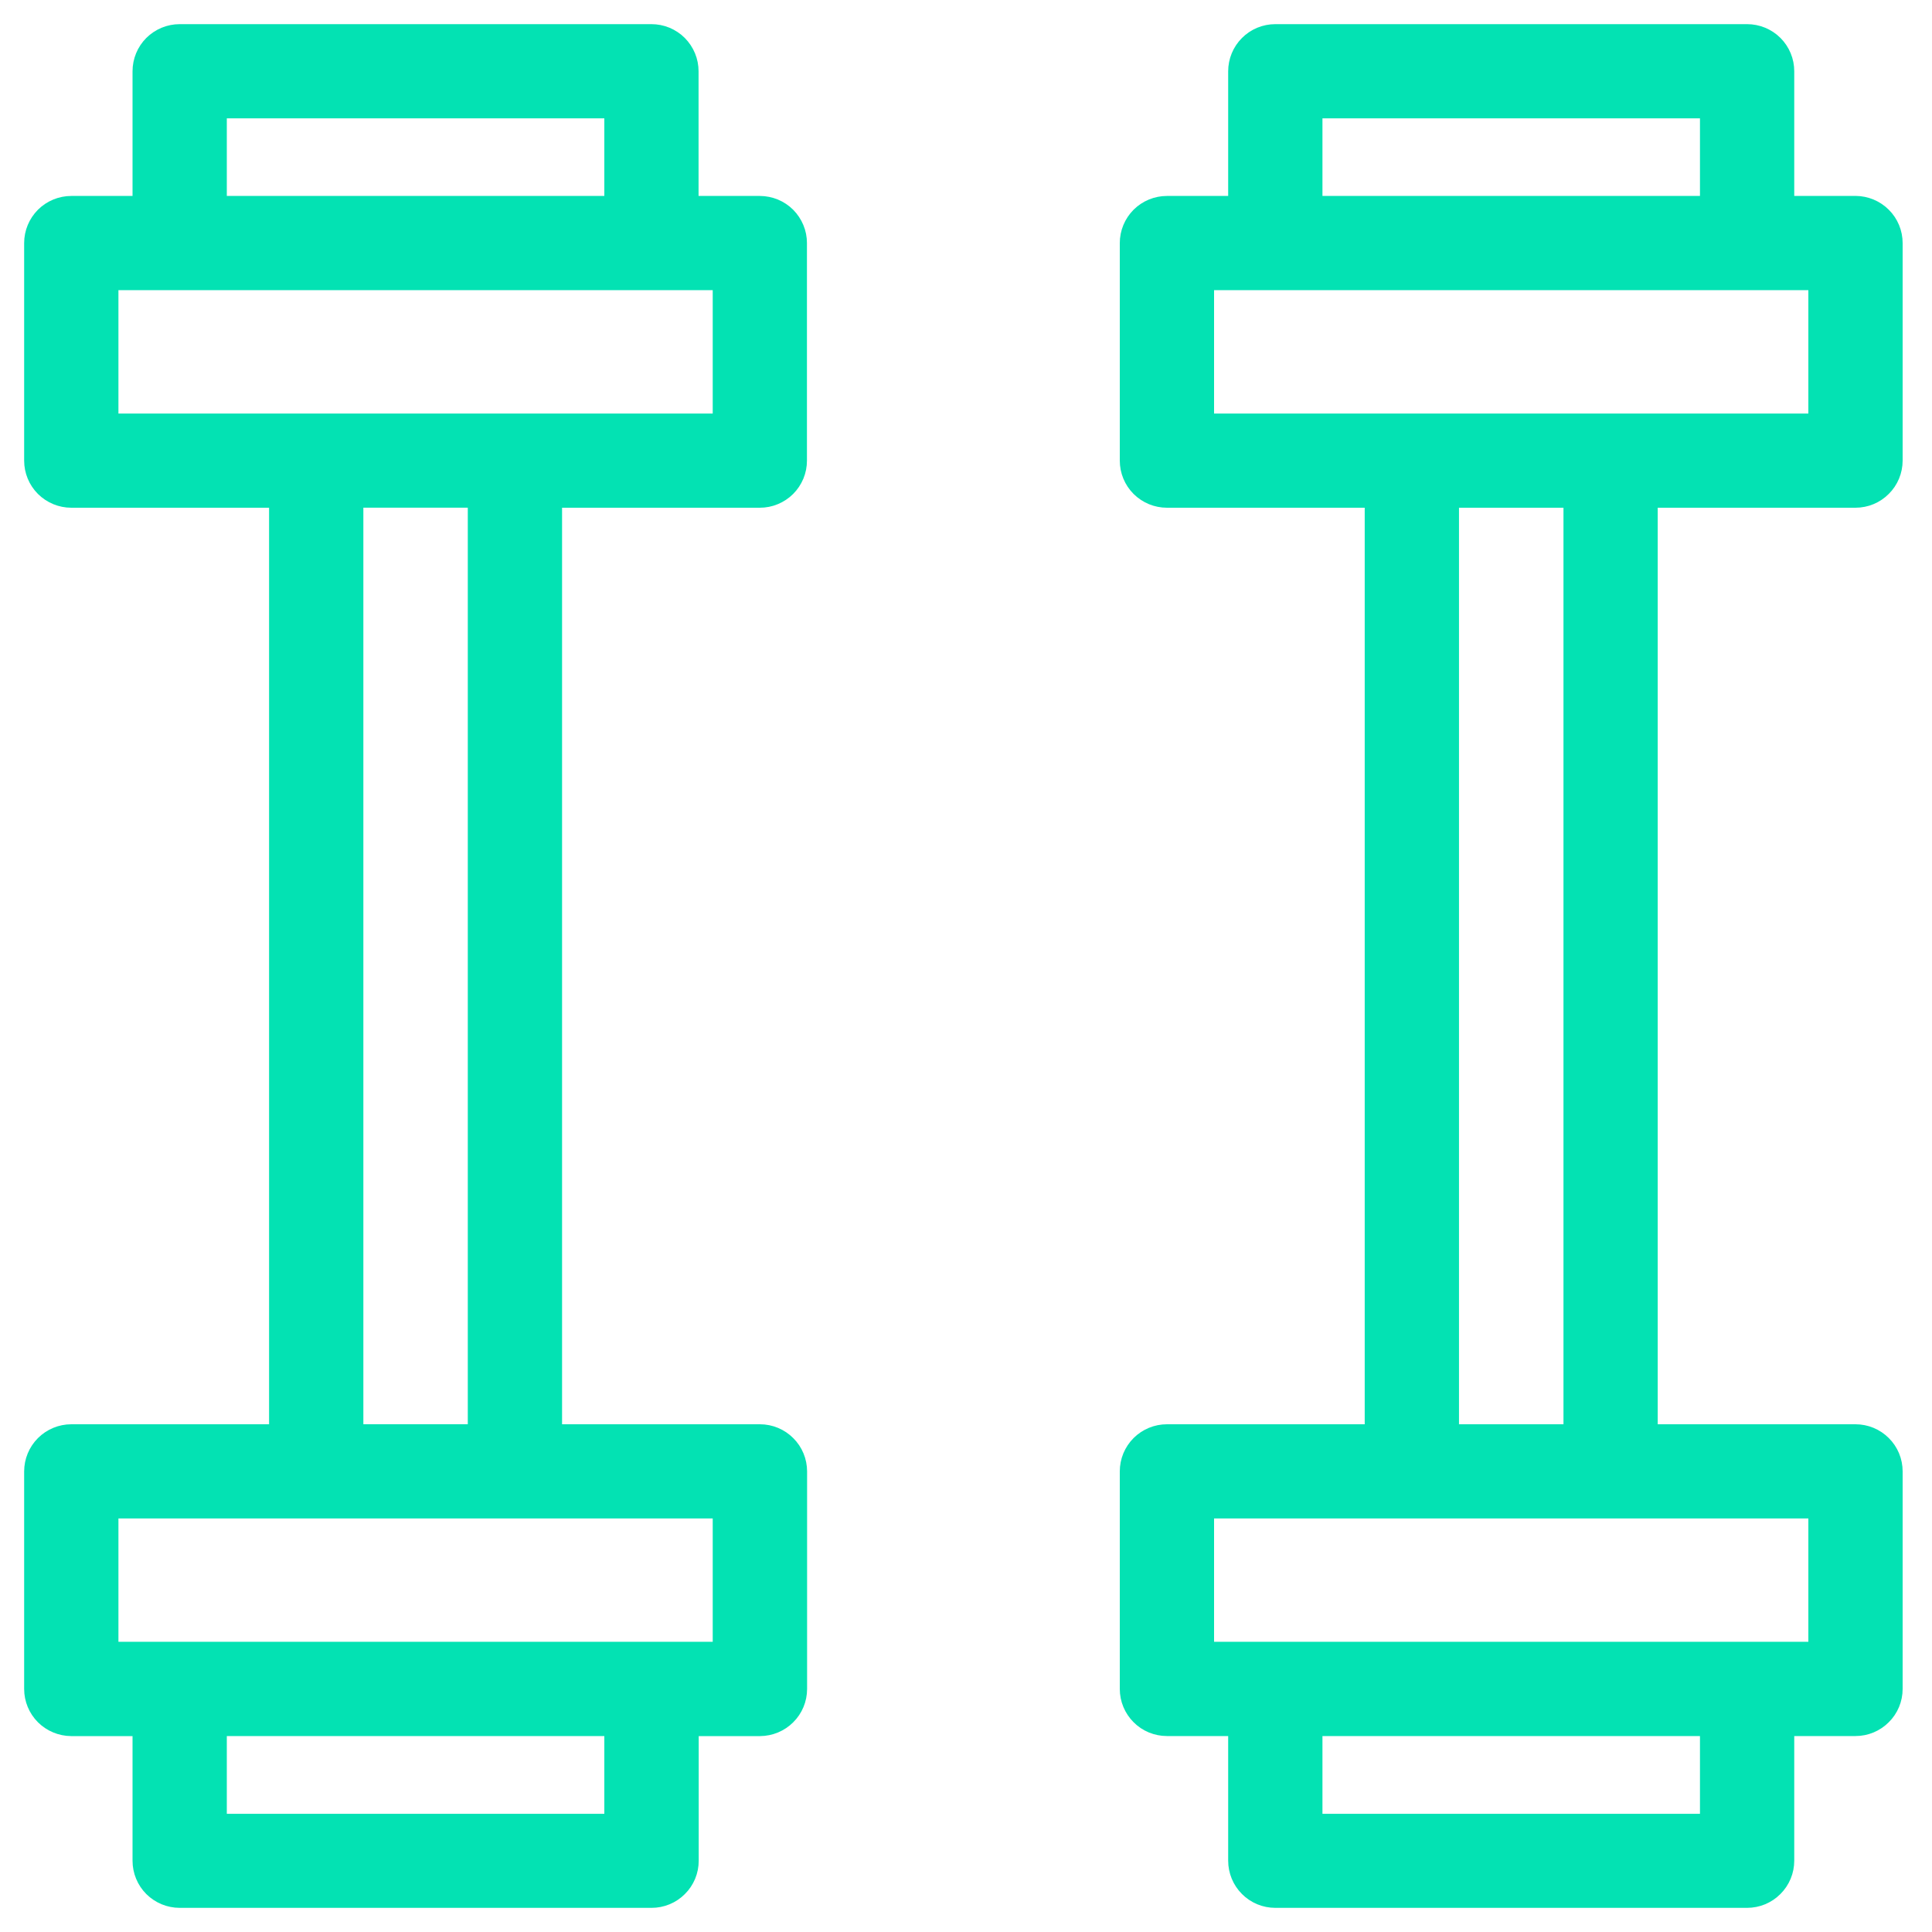
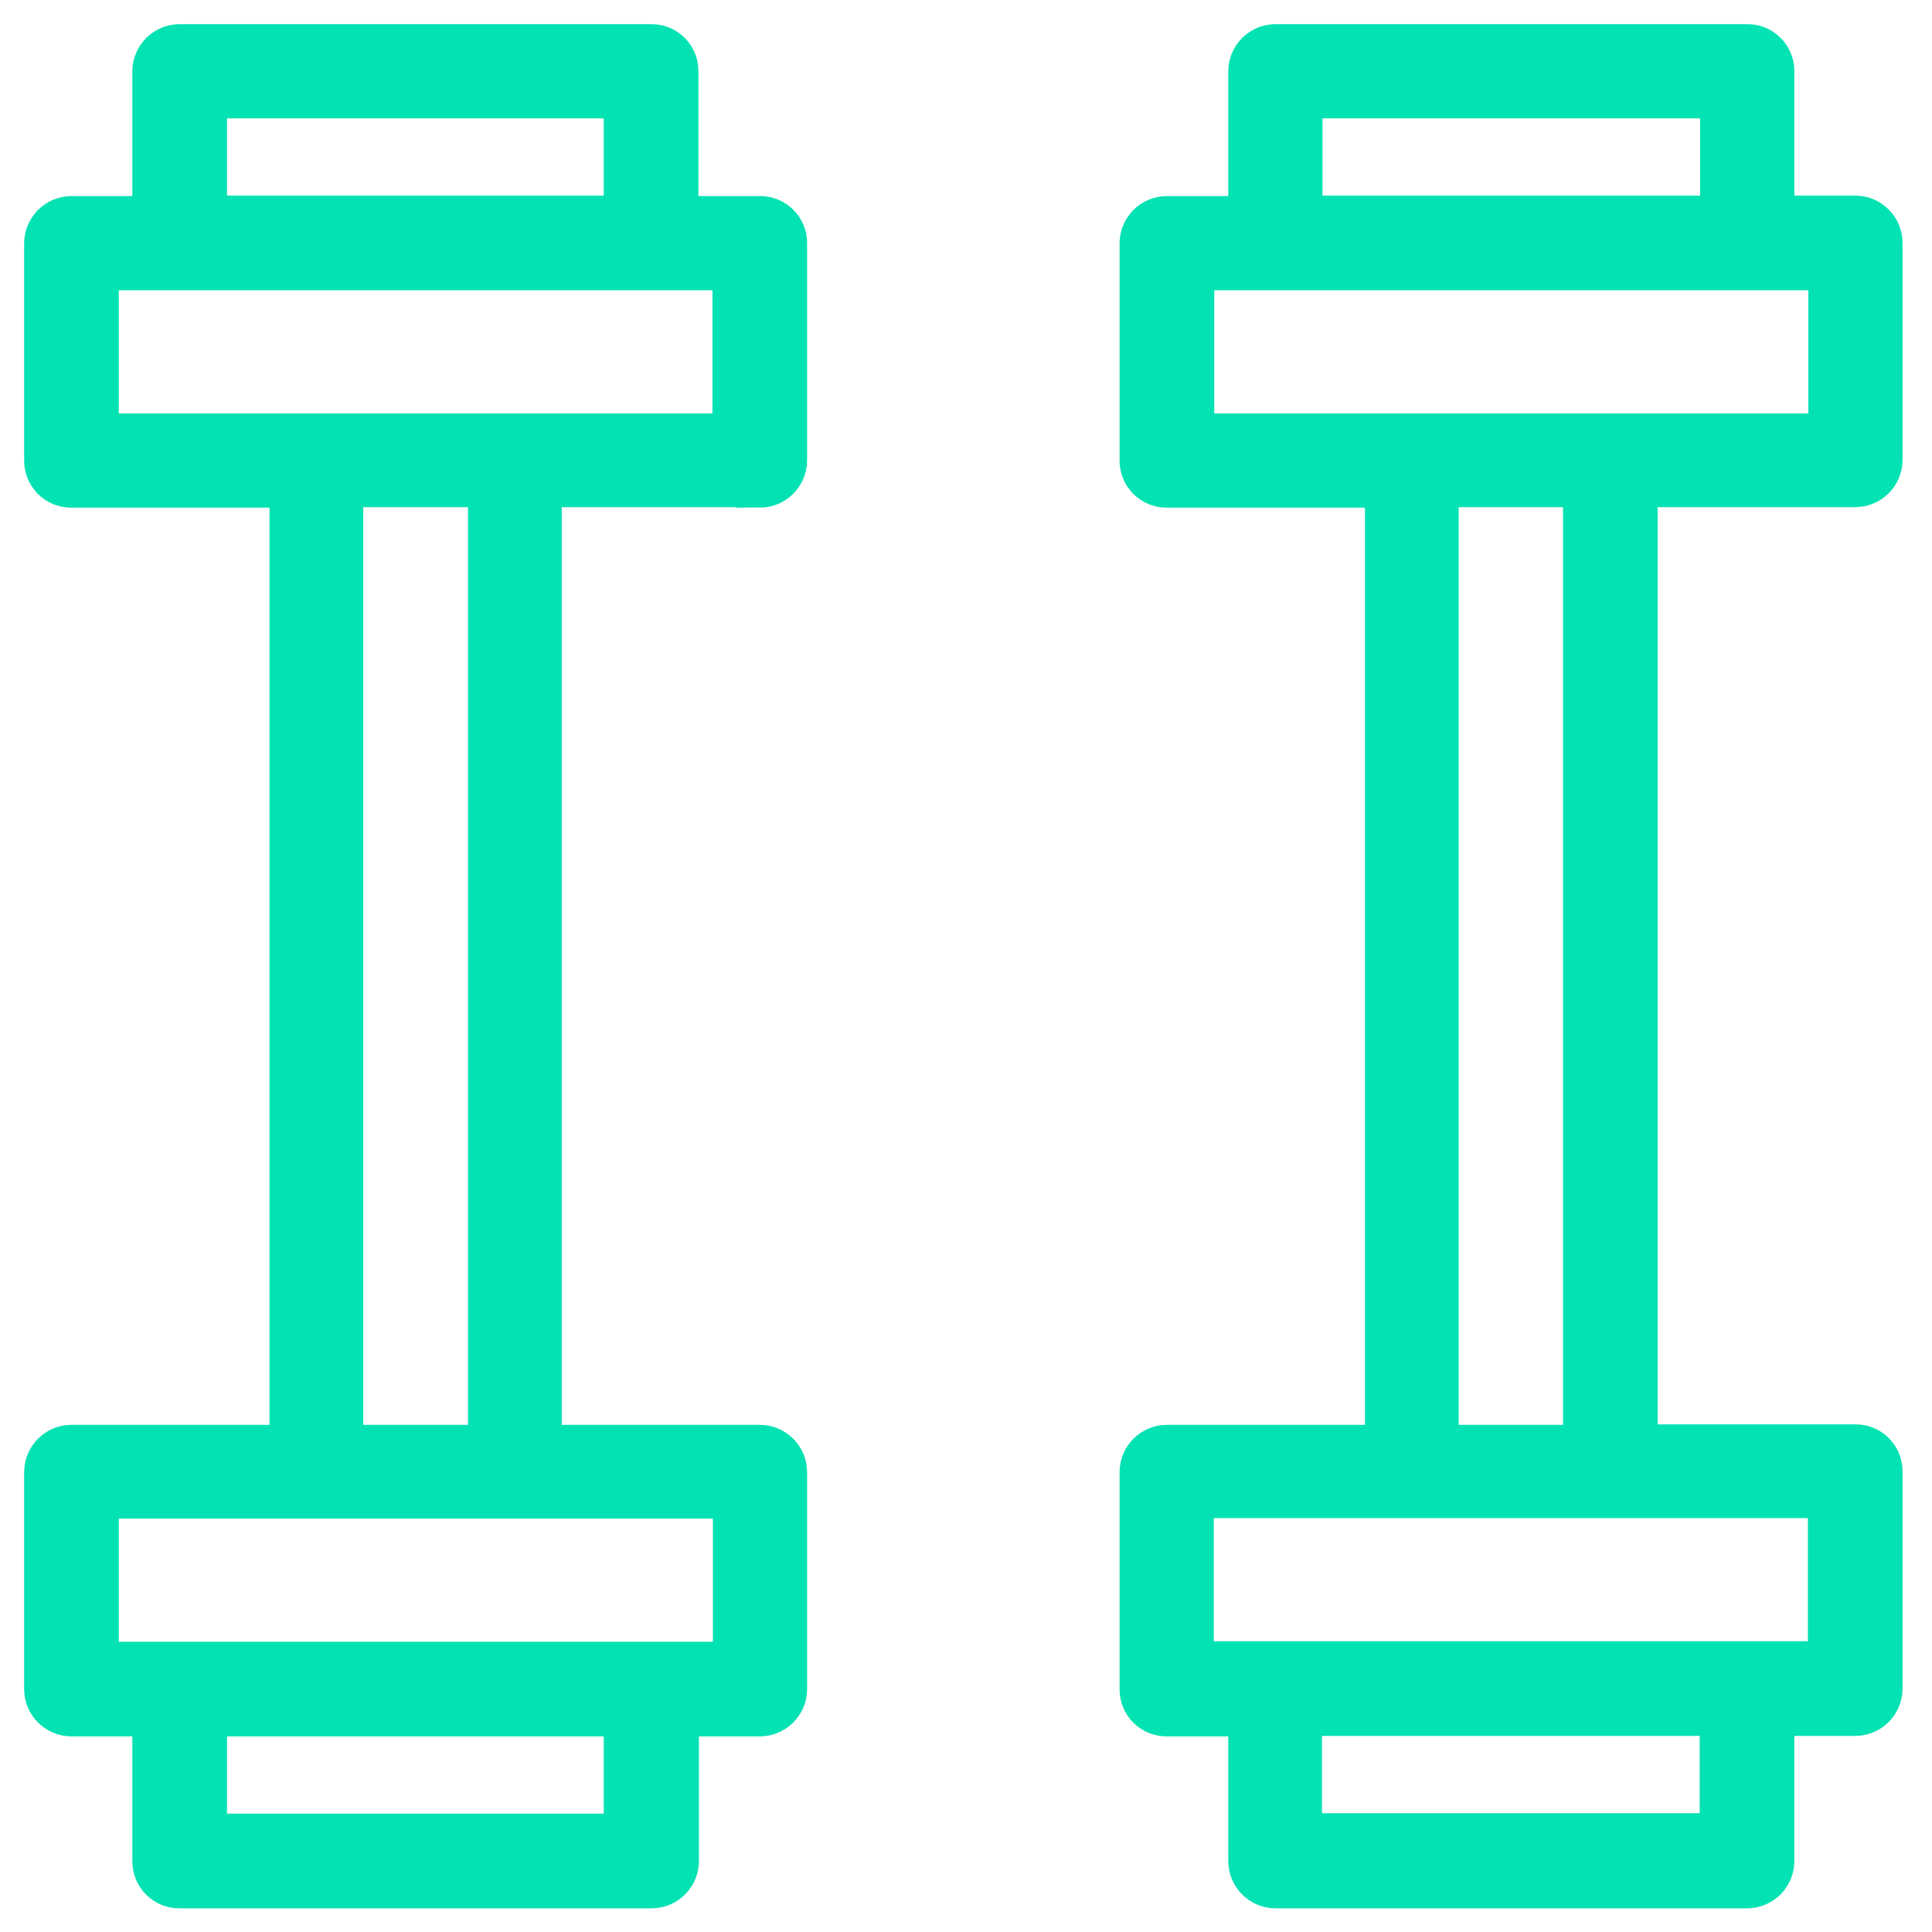
- <svg xmlns="http://www.w3.org/2000/svg" width="40" height="40" viewBox="0 0 40 40" fill="none">
-   <path d="M36.648 38.524V35.443H38.416C38.542 35.443 38.663 35.393 38.752 35.303C38.842 35.215 38.892 35.094 38.892 34.968V30.463C38.892 30.401 38.88 30.339 38.856 30.281C38.832 30.224 38.797 30.171 38.752 30.127C38.708 30.083 38.656 30.048 38.598 30.024C38.54 30 38.478 29.988 38.416 29.988H33.821V10.012H38.416C38.542 10.012 38.663 9.962 38.752 9.872C38.842 9.783 38.892 9.662 38.892 9.536V5.032C38.892 4.906 38.842 4.785 38.752 4.696C38.663 4.607 38.542 4.557 38.416 4.556H36.648V1.475C36.648 1.413 36.636 1.351 36.612 1.293C36.588 1.235 36.553 1.183 36.509 1.139C36.465 1.095 36.412 1.06 36.354 1.036C36.296 1.012 36.234 1 36.172 1H26.404C26.277 1 26.156 1.05 26.067 1.14C25.978 1.229 25.928 1.35 25.928 1.476V4.557H24.16C24.034 4.557 23.913 4.607 23.823 4.696C23.734 4.786 23.684 4.906 23.684 5.032V9.537C23.684 9.663 23.734 9.784 23.823 9.873C23.913 9.962 24.034 10.012 24.16 10.012H28.755V29.988H24.16C24.097 29.988 24.035 30 23.978 30.024C23.92 30.048 23.867 30.083 23.823 30.127C23.779 30.171 23.744 30.224 23.72 30.281C23.696 30.339 23.684 30.401 23.684 30.463V34.968C23.684 35.03 23.696 35.092 23.72 35.149C23.744 35.207 23.779 35.259 23.823 35.303C23.867 35.348 23.92 35.383 23.978 35.407C24.035 35.43 24.097 35.443 24.16 35.443H25.928V38.524C25.928 38.65 25.978 38.771 26.067 38.86C26.156 38.95 26.277 39 26.404 39H36.172C36.298 39 36.419 38.95 36.508 38.86C36.598 38.771 36.648 38.65 36.648 38.524ZM26.88 1.95H35.696V4.556H26.88V1.95ZM24.636 5.507H37.94V9.062H24.636V5.507ZM29.707 10.012H32.87V29.988H29.707V10.012ZM24.636 30.938H37.94V34.491H24.636V30.938ZM26.88 38.053V35.443H35.696V38.053H26.88Z" fill="#03E2B3" stroke="#03E2B3" />
-   <path d="M15.731 10.012C15.794 10.012 15.856 10 15.913 9.976C15.971 9.952 16.024 9.917 16.068 9.873C16.112 9.829 16.147 9.776 16.171 9.719C16.195 9.661 16.207 9.599 16.207 9.537V5.032C16.207 4.97 16.195 4.908 16.171 4.851C16.147 4.793 16.112 4.741 16.068 4.696C16.024 4.652 15.971 4.617 15.913 4.593C15.856 4.57 15.794 4.557 15.731 4.557H13.963V1.476C13.963 1.413 13.951 1.352 13.927 1.294C13.903 1.236 13.868 1.184 13.824 1.139C13.78 1.095 13.727 1.06 13.67 1.036C13.612 1.012 13.55 1 13.487 1H3.72C3.594 1 3.473 1.05 3.383 1.139C3.294 1.228 3.244 1.349 3.244 1.475V4.557H1.476C1.35 4.557 1.229 4.607 1.139 4.696C1.05 4.786 1 4.906 1 5.032V9.537C1 9.663 1.05 9.784 1.139 9.873C1.229 9.962 1.35 10.012 1.476 10.012H6.071V29.988H1.476C1.35 29.988 1.229 30.038 1.139 30.128C1.05 30.217 1 30.338 1 30.464V34.968C1 35.094 1.05 35.215 1.139 35.304C1.229 35.393 1.35 35.443 1.476 35.444H3.244V38.525C3.244 38.651 3.294 38.772 3.383 38.861C3.473 38.95 3.594 39 3.72 39H13.49C13.552 39 13.614 38.988 13.672 38.964C13.73 38.94 13.782 38.905 13.826 38.861C13.871 38.817 13.906 38.764 13.93 38.707C13.954 38.649 13.966 38.587 13.966 38.525V35.444H15.734C15.86 35.443 15.981 35.393 16.07 35.304C16.16 35.215 16.21 35.094 16.21 34.968V30.464C16.21 30.338 16.16 30.217 16.07 30.128C15.981 30.038 15.86 29.988 15.734 29.988H11.137V10.012H15.731ZM4.196 1.95H13.012V4.557H4.196V1.95ZM1.952 5.507H15.256V9.062H1.952V5.507ZM13.012 38.053H4.196V35.443H13.012V38.053ZM15.256 34.491H1.952V30.938H15.256V34.491ZM10.185 29.987H7.023V10.011H10.185V29.987Z" fill="#03E2B3" stroke="#03E2B3" />
+ <svg xmlns="http://www.w3.org/2000/svg" fill="#03E2B3" stroke="#03E2B3" viewBox="0 0 40 40">
+   <path d="M36.65 38.52v-3.08h1.77a.48.48 0 0 0 .47-.47v-4.5a.47.47 0 0 0-.47-.48h-4.6V10h4.6a.48.48 0 0 0 .47-.47v-4.5a.48.48 0 0 0-.47-.48h-1.77V1.47a.47.47 0 0 0-.48-.47H26.4a.48.48 0 0 0-.47.48v3.08h-1.77a.48.48 0 0 0-.48.47v4.5a.47.47 0 0 0 .48.48h4.6V30h-4.6a.48.48 0 0 0-.48.47v4.5a.47.47 0 0 0 .48.48h1.77v3.08a.48.48 0 0 0 .47.48h9.77a.48.48 0 0 0 .48-.48ZM26.88 1.95h8.82v2.6h-8.82v-2.6Zm-2.24 3.56h13.3v3.55h-13.3V5.51ZM29.7 10h3.16V30h-3.16V10Zm-5.07 20.93h13.3v3.55h-13.3v-3.55Zm2.24 7.11v-2.6h8.82v2.6h-8.82ZM15.73 10.01a.48.48 0 0 0 .48-.47v-4.5a.47.47 0 0 0-.48-.48h-1.77V1.48A.47.47 0 0 0 13.5 1H3.72a.48.48 0 0 0-.48.47v3.09H1.48a.48.48 0 0 0-.48.47v4.5a.47.47 0 0 0 .48.48h4.6V30h-4.6a.48.48 0 0 0-.48.47v4.5a.48.48 0 0 0 .48.48h1.76v3.09a.47.47 0 0 0 .48.47h9.77a.48.48 0 0 0 .48-.48v-3.08h1.76a.48.48 0 0 0 .48-.47v-4.5a.48.48 0 0 0-.48-.48h-4.6V10h4.6ZM4.2 1.95H13v2.6H4.2v-2.6ZM1.95 5.51h13.3v3.55H1.96V5.51Zm11.06 32.54H4.2v-2.6H13v2.6Zm2.25-3.56H1.96v-3.55h13.3v3.55ZM10.19 30H7.02V10h3.17V30Z" />
</svg>
